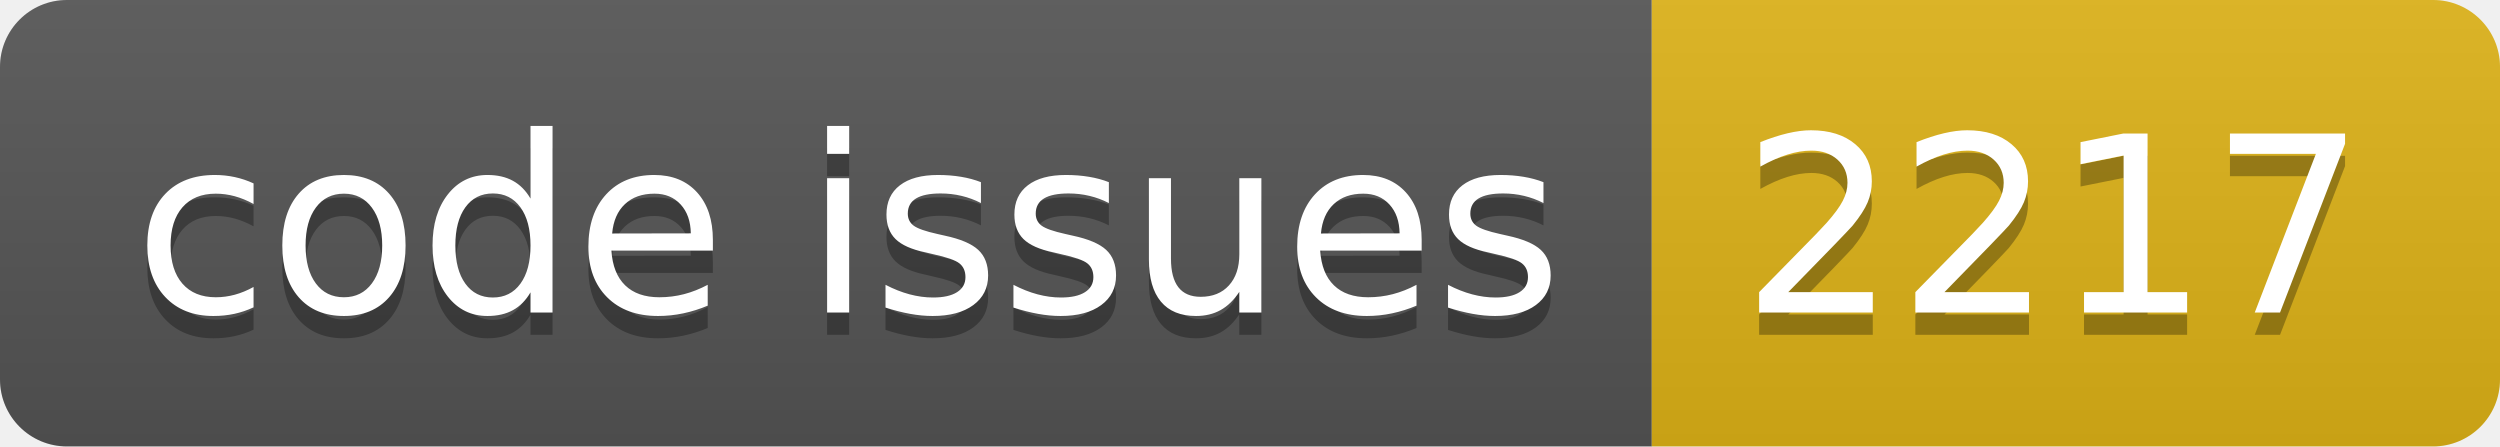
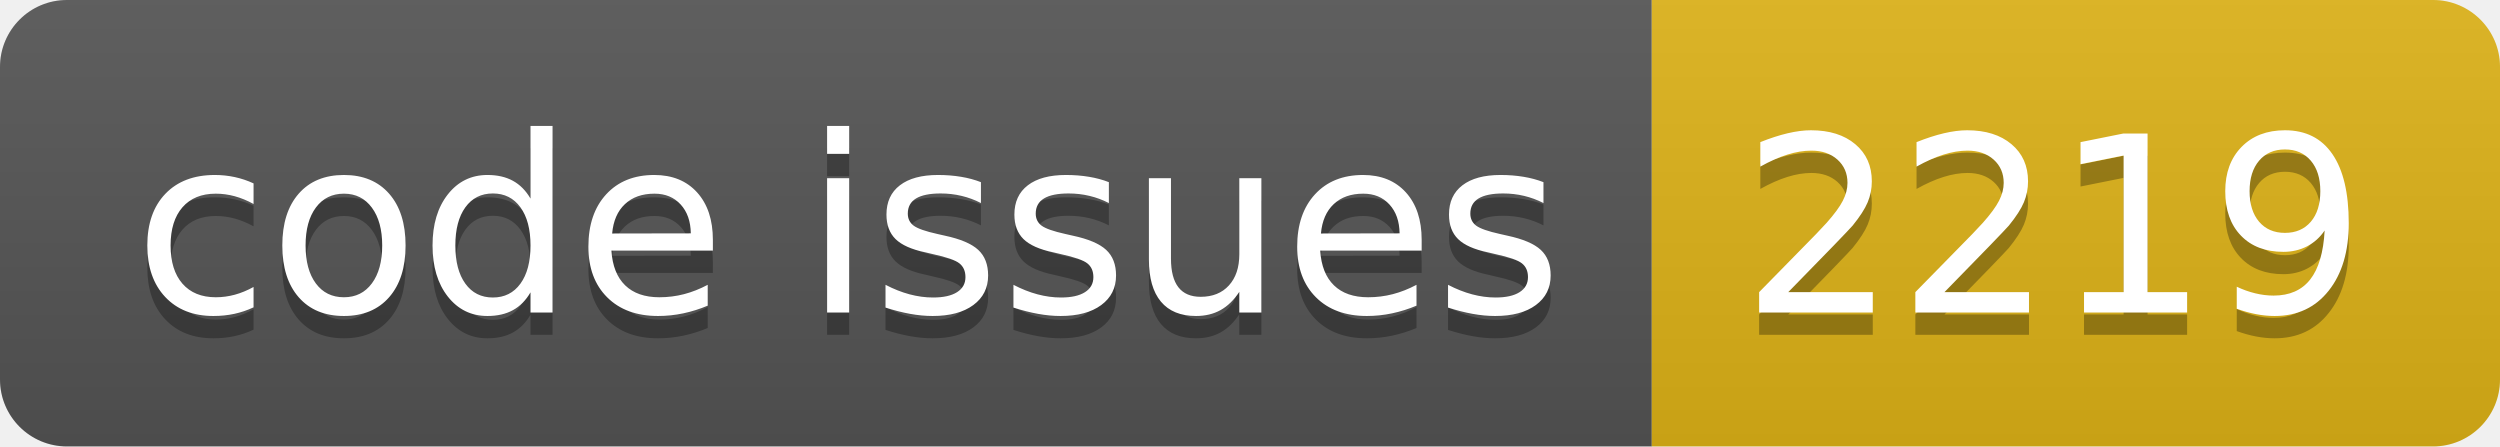
<svg xmlns="http://www.w3.org/2000/svg" width="112.0" height="20">
  <linearGradient id="smooth" x2="0" y2="100%">
    <stop offset="0" stop-color="#bbb" stop-opacity=".1" />
    <stop offset="1" stop-opacity=".1" />
  </linearGradient>
  <clipPath id="round">
    <rect width="112.0" height="20" rx="3" fill="#fff" />
  </clipPath>
  <g clip-path="url(#round)">
    <rect width="74.0" height="20" fill="#555" />
    <rect x="74.0" width="38.0" height="20" fill="#dfb317" />
    <rect width="112.0" height="20" fill="url(#smooth)" />
  </g>
  <g fill="#fff" text-anchor="middle" font-family="DejaVu Sans,Verdana,Geneva,sans-serif" font-size="110">
    <text x="380.0" y="150" fill="#010101" fill-opacity=".3" transform="scale(0.1)" textLength="640.0" lengthAdjust="spacing">code issues</text>
    <text x="380.0" y="140" transform="scale(0.1)" textLength="640.0" lengthAdjust="spacing">code issues</text>
-     <text x="920.0" y="150" fill="#010101" fill-opacity=".3" transform="scale(0.1)" textLength="280.0" lengthAdjust="spacing">2217</text>
-     <text x="920.0" y="140" transform="scale(0.1)" textLength="280.0" lengthAdjust="spacing">2217</text>
+     <text x="920.0" y="150" fill="#010101" fill-opacity=".3" transform="scale(0.1)" textLength="280.0" lengthAdjust="spacing">2219</text>
+     <text x="920.0" y="140" transform="scale(0.1)" textLength="280.0" lengthAdjust="spacing">2219</text>
  </g>
</svg>
